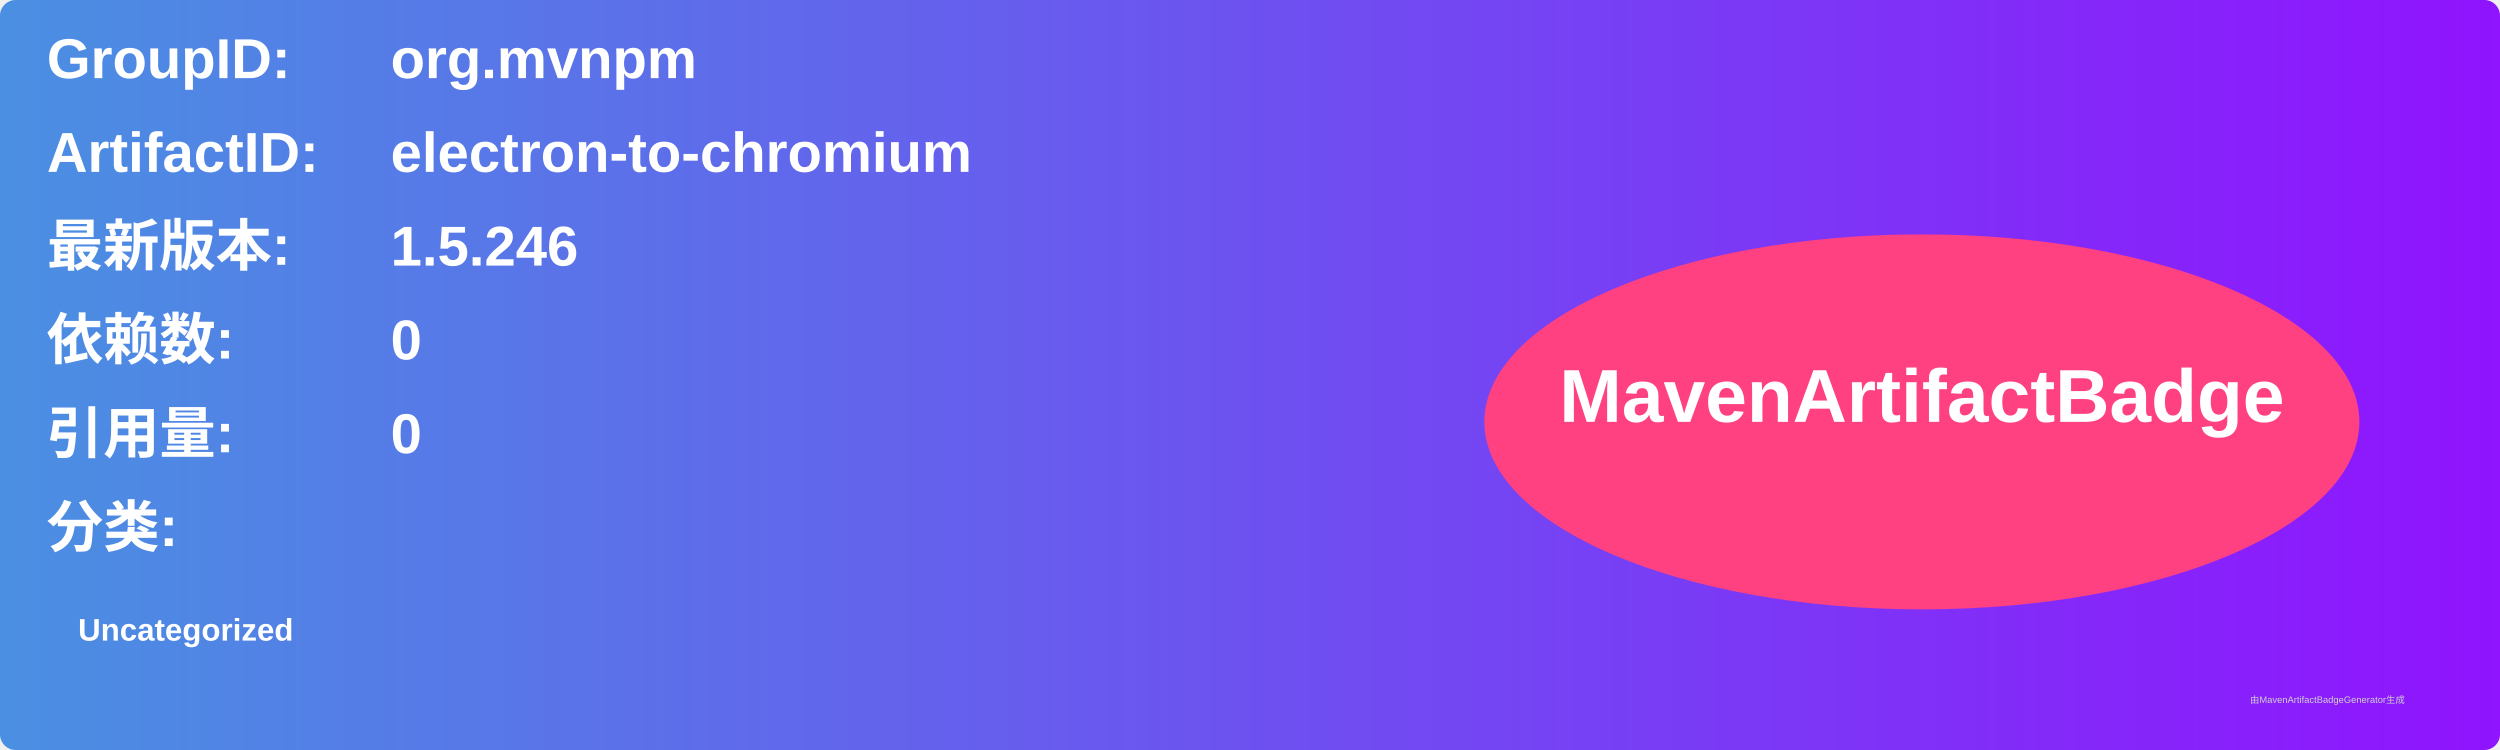
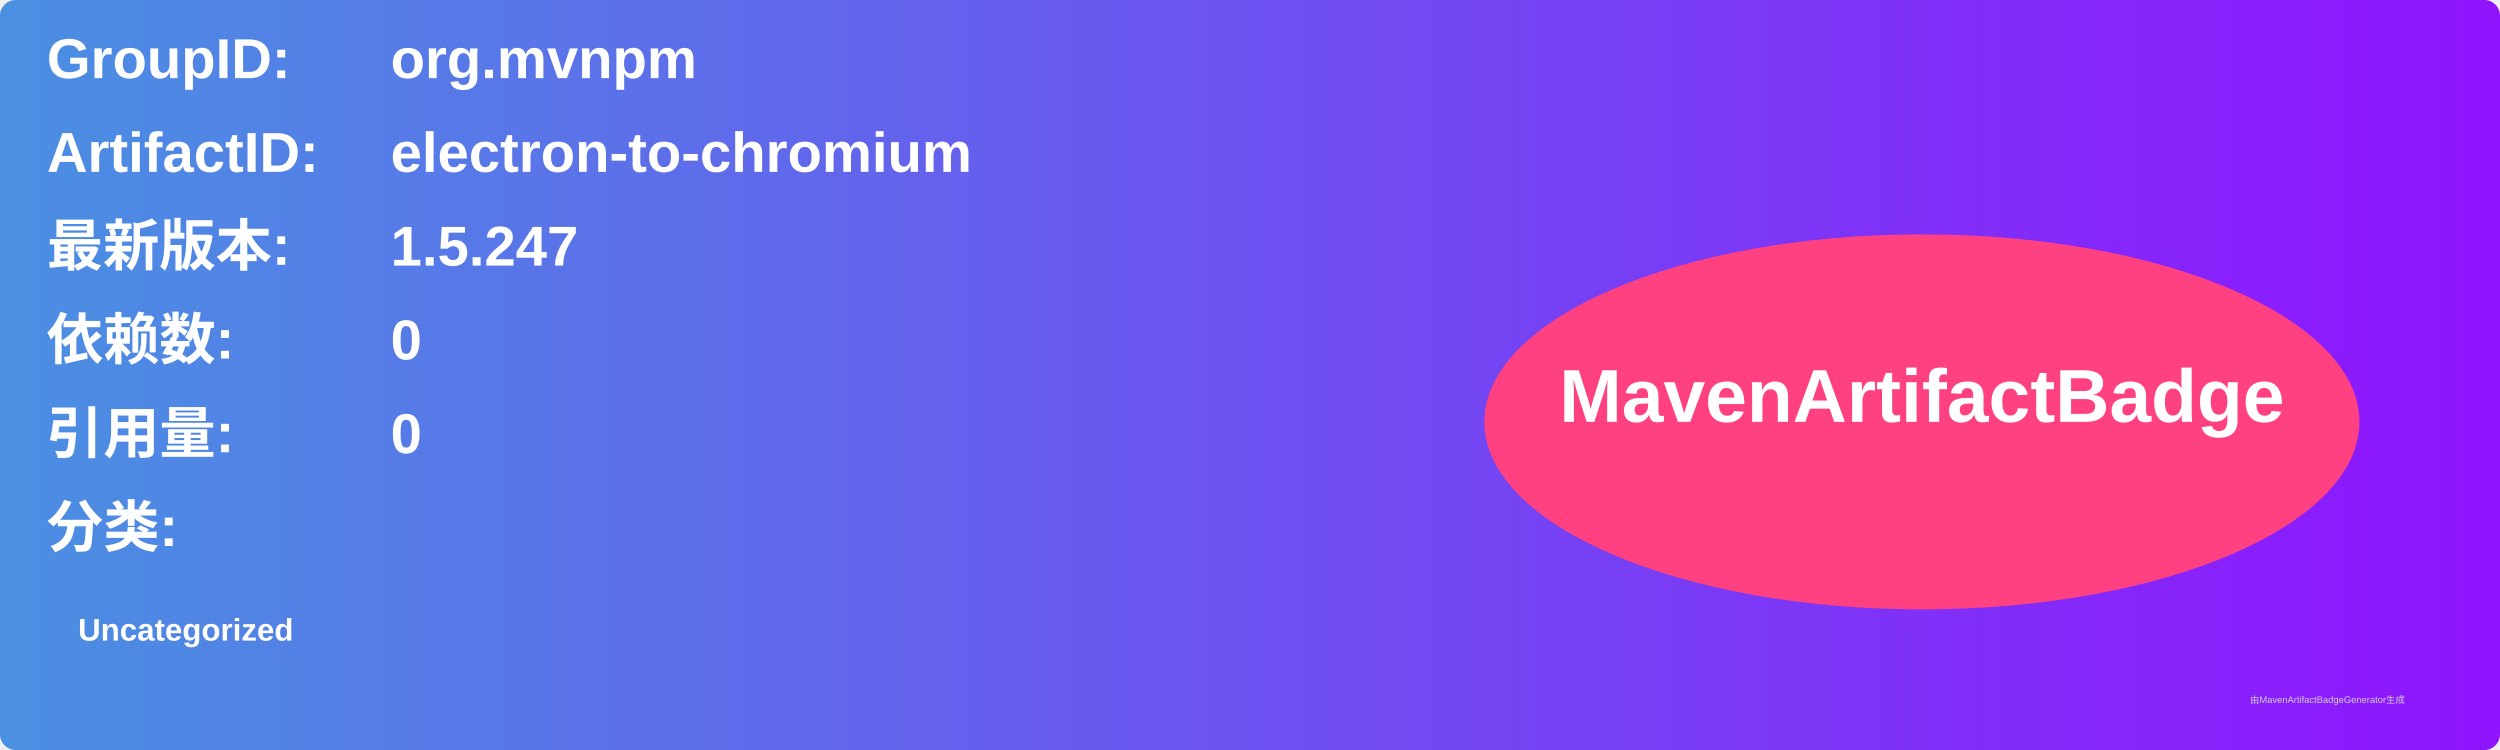
<svg xmlns="http://www.w3.org/2000/svg" width="800" height="240" viewBox="0 0 800 240">
  <linearGradient id="grad" x1="0%" y1="0%" x2="100%" y2="0%">
    <stop offset="0%" stop-color="#4a90e2" />
    <stop offset="100%" stop-color="#9013fe" />
  </linearGradient>
  <rect width="100%" height="100%" rx="5" ry="5" fill="url(#grad)" />
  <g transform="translate(15, 15)">
    <text x="0" y="10" font-family="Arial" font-size="18" fill="white" font-weight="bold" width="260">GroupID:</text>
    <text x="110" y="10" font-family="Arial" font-size="18" fill="white" font-weight="bold" width="460">org.mvnpm</text>
    <text x="0" y="40" font-family="Arial" font-size="18" fill="white" font-weight="bold" width="260">ArtifactID:</text>
    <text x="110" y="40" font-family="Arial" font-size="18" fill="white" font-weight="bold" width="460">electron-to-chromium</text>
    <text x="0" y="70" font-family="Arial" font-size="18" fill="white" font-weight="bold">最新版本:</text>
    <text x="110" y="70" font-family="Arial" font-size="18" fill="white" font-weight="bold">
-       <tspan font-weight="bold">1.5.246</tspan>
+       <tspan font-weight="bold">1.5.247</tspan>
    </text>
    <text x="0" y="100" font-family="Arial" font-size="18" fill="white" font-weight="bold">依赖数: </text>
    <text x="110" y="100" font-family="Arial" font-size="18" fill="white">
      <tspan font-weight="bold">0</tspan>
    </text>
    <text x="0" y="130" font-family="Arial" font-size="18" fill="white" font-weight="bold">引用量: </text>
    <text x="110" y="130" font-family="Arial" font-size="18" fill="white">
      <tspan font-weight="bold">0</tspan>
    </text>
    <text x="0" y="160" font-family="Arial" font-size="18" fill="white" font-weight="bold">分类:</text>
    <text x="10" y="190" font-family="Arial" font-size="10" fill="white">
      <tspan font-weight="bold">Uncategorized</tspan>
    </text>
    <ellipse cx="600" cy="120" rx="140" ry="60" fill="#ff4081" />
    <text x="600" y="120" text-anchor="middle" font-family="Arial" font-size="24" fill="white" font-weight="bold">MavenArtifactBadge</text>
  </g>
  <text x="720" y="225" font-family="Arial" font-size="3" fill="#d0d0d0">由MavenArtifactBadgeGenerator生成</text>
</svg>
